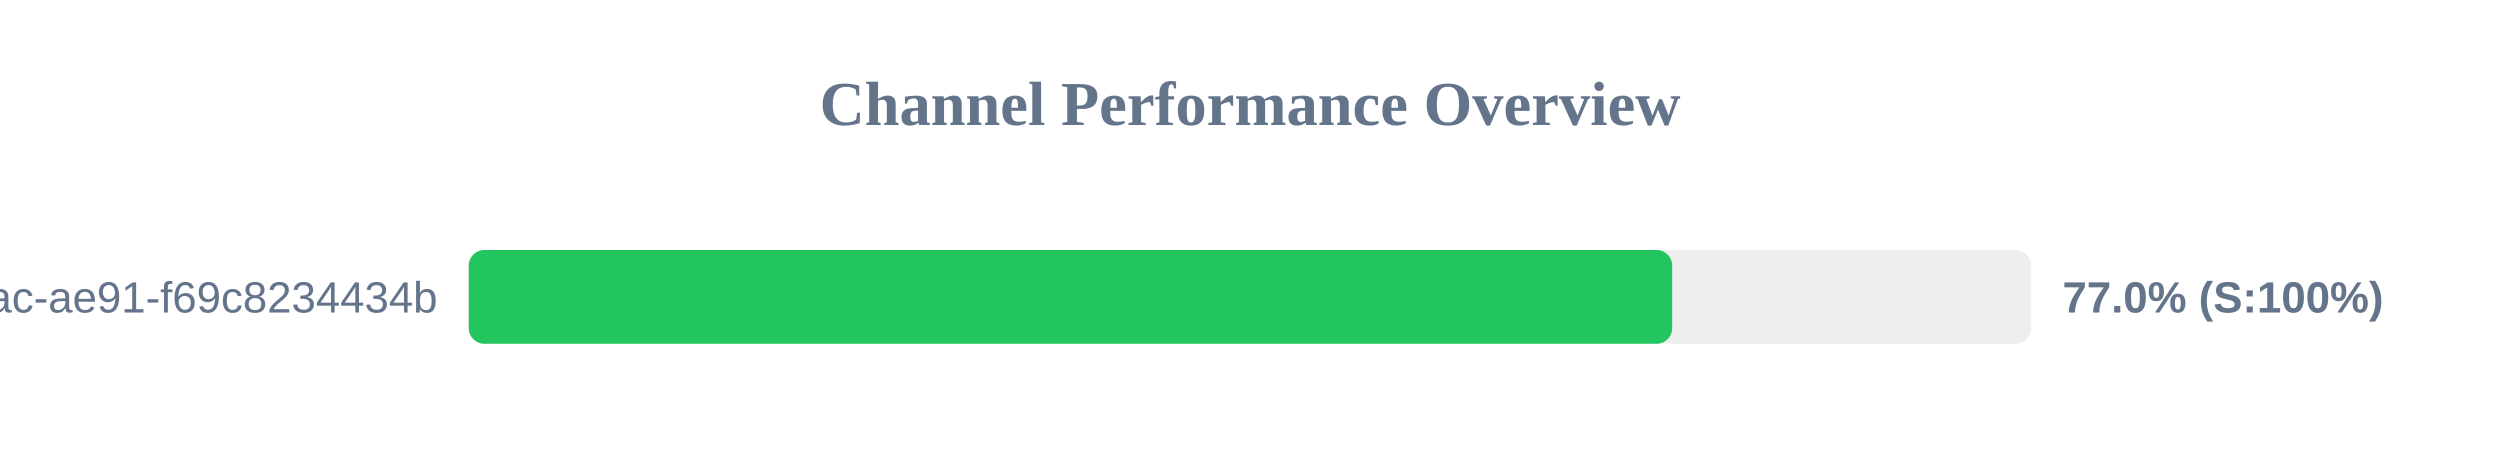
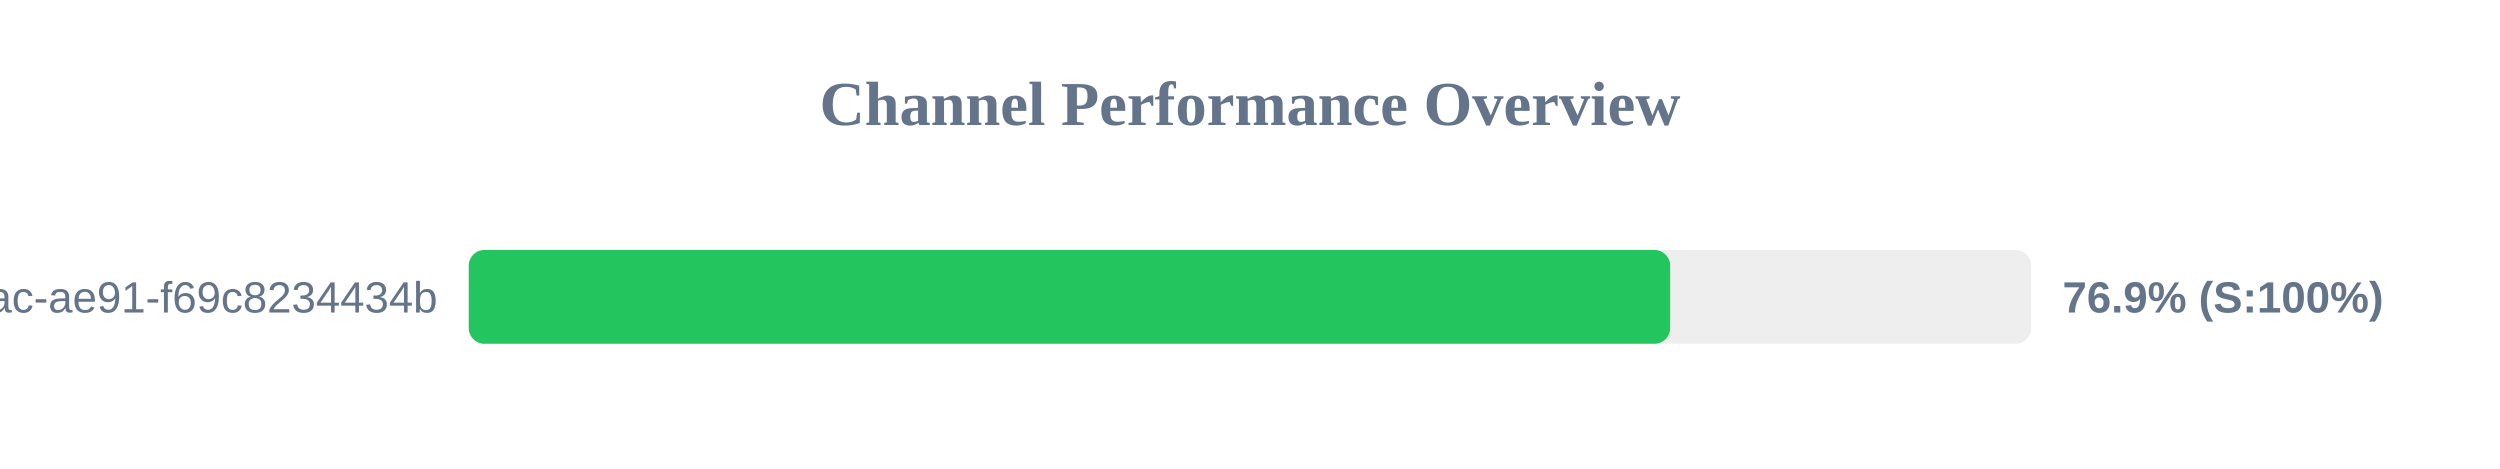
<svg xmlns="http://www.w3.org/2000/svg" width="800" height="150" version="1.1">
  <style>
        .row { font: 14px Arial; fill: #64748b; }
        .score { font: bold 14px Arial; fill: #64748b; }
    </style>
  <text x="400" y="40" text-anchor="middle" font-size="20px" font-weight="bold" fill="#64748b">Channel Performance Overview</text>
  <rect x="150" y="80" width="500" height="30" fill="#eee" rx="5" />
-   <rect x="150" y="80" width="385.1" height="30" fill="#22c55e" rx="5" />
+   <rect x="150" y="80" width="384.45" height="30" fill="#22c55e" rx="5" />
  <text x="140" y="100" text-anchor="end" class="row">?uuid=942b9cb8-92fa-46ac-ae91-f69c8234434b</text>
-   <text x="660" y="100" text-anchor="start" class="score">77.0% (S:100%)</text>
+   <text x="660" y="100" text-anchor="start" class="score">76.9% (S:100%)</text>
</svg>
